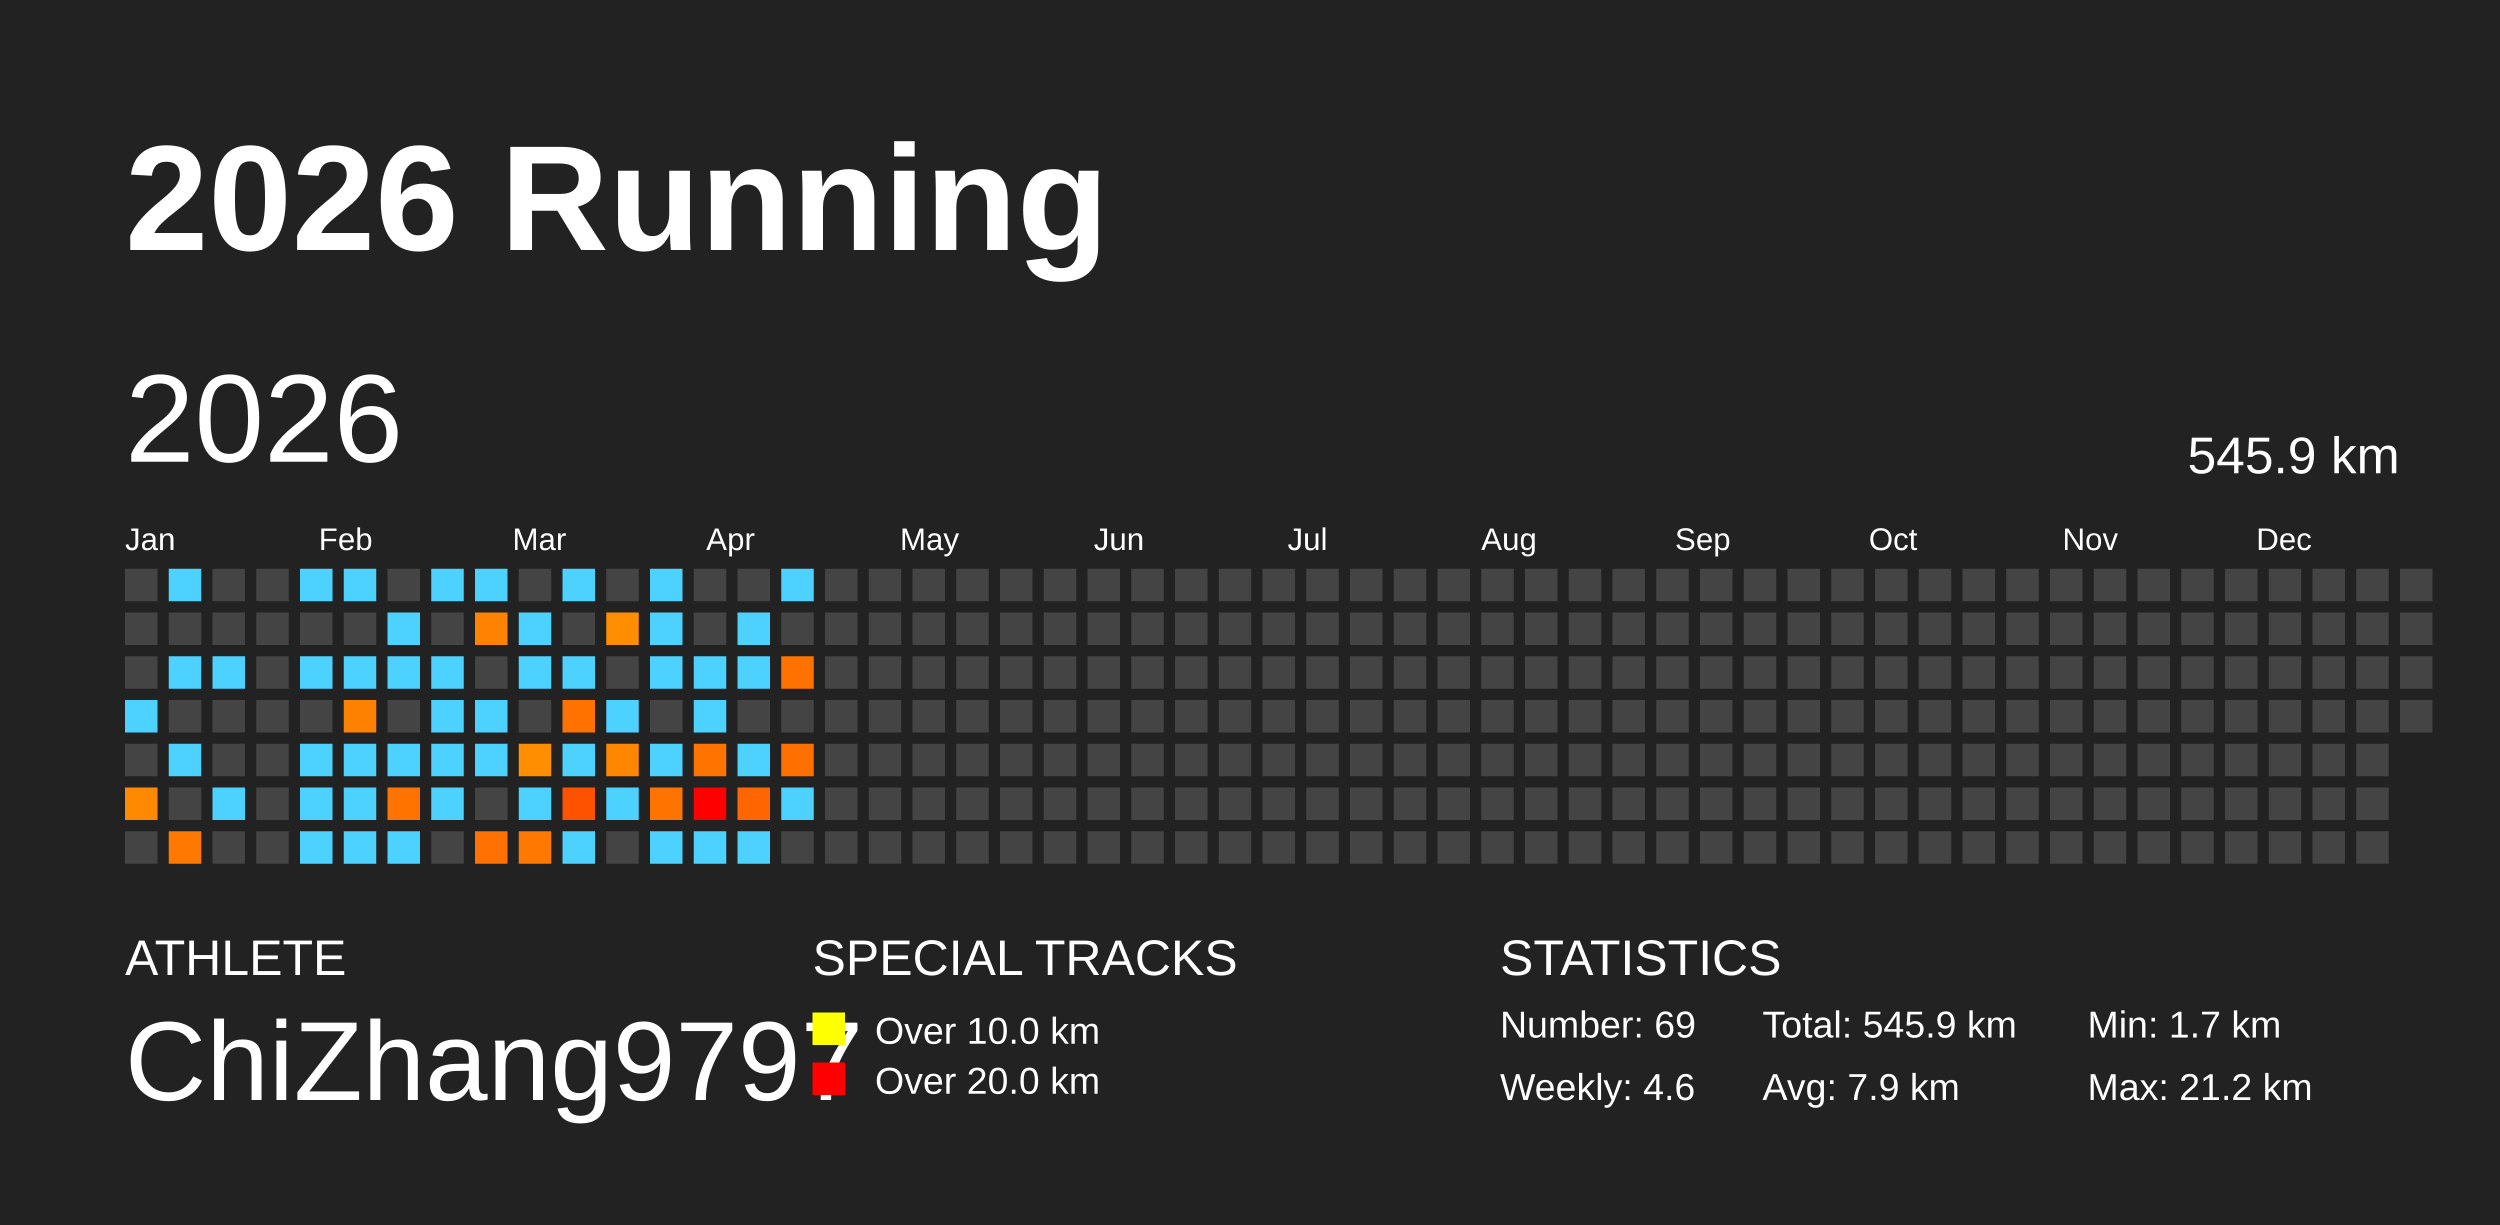
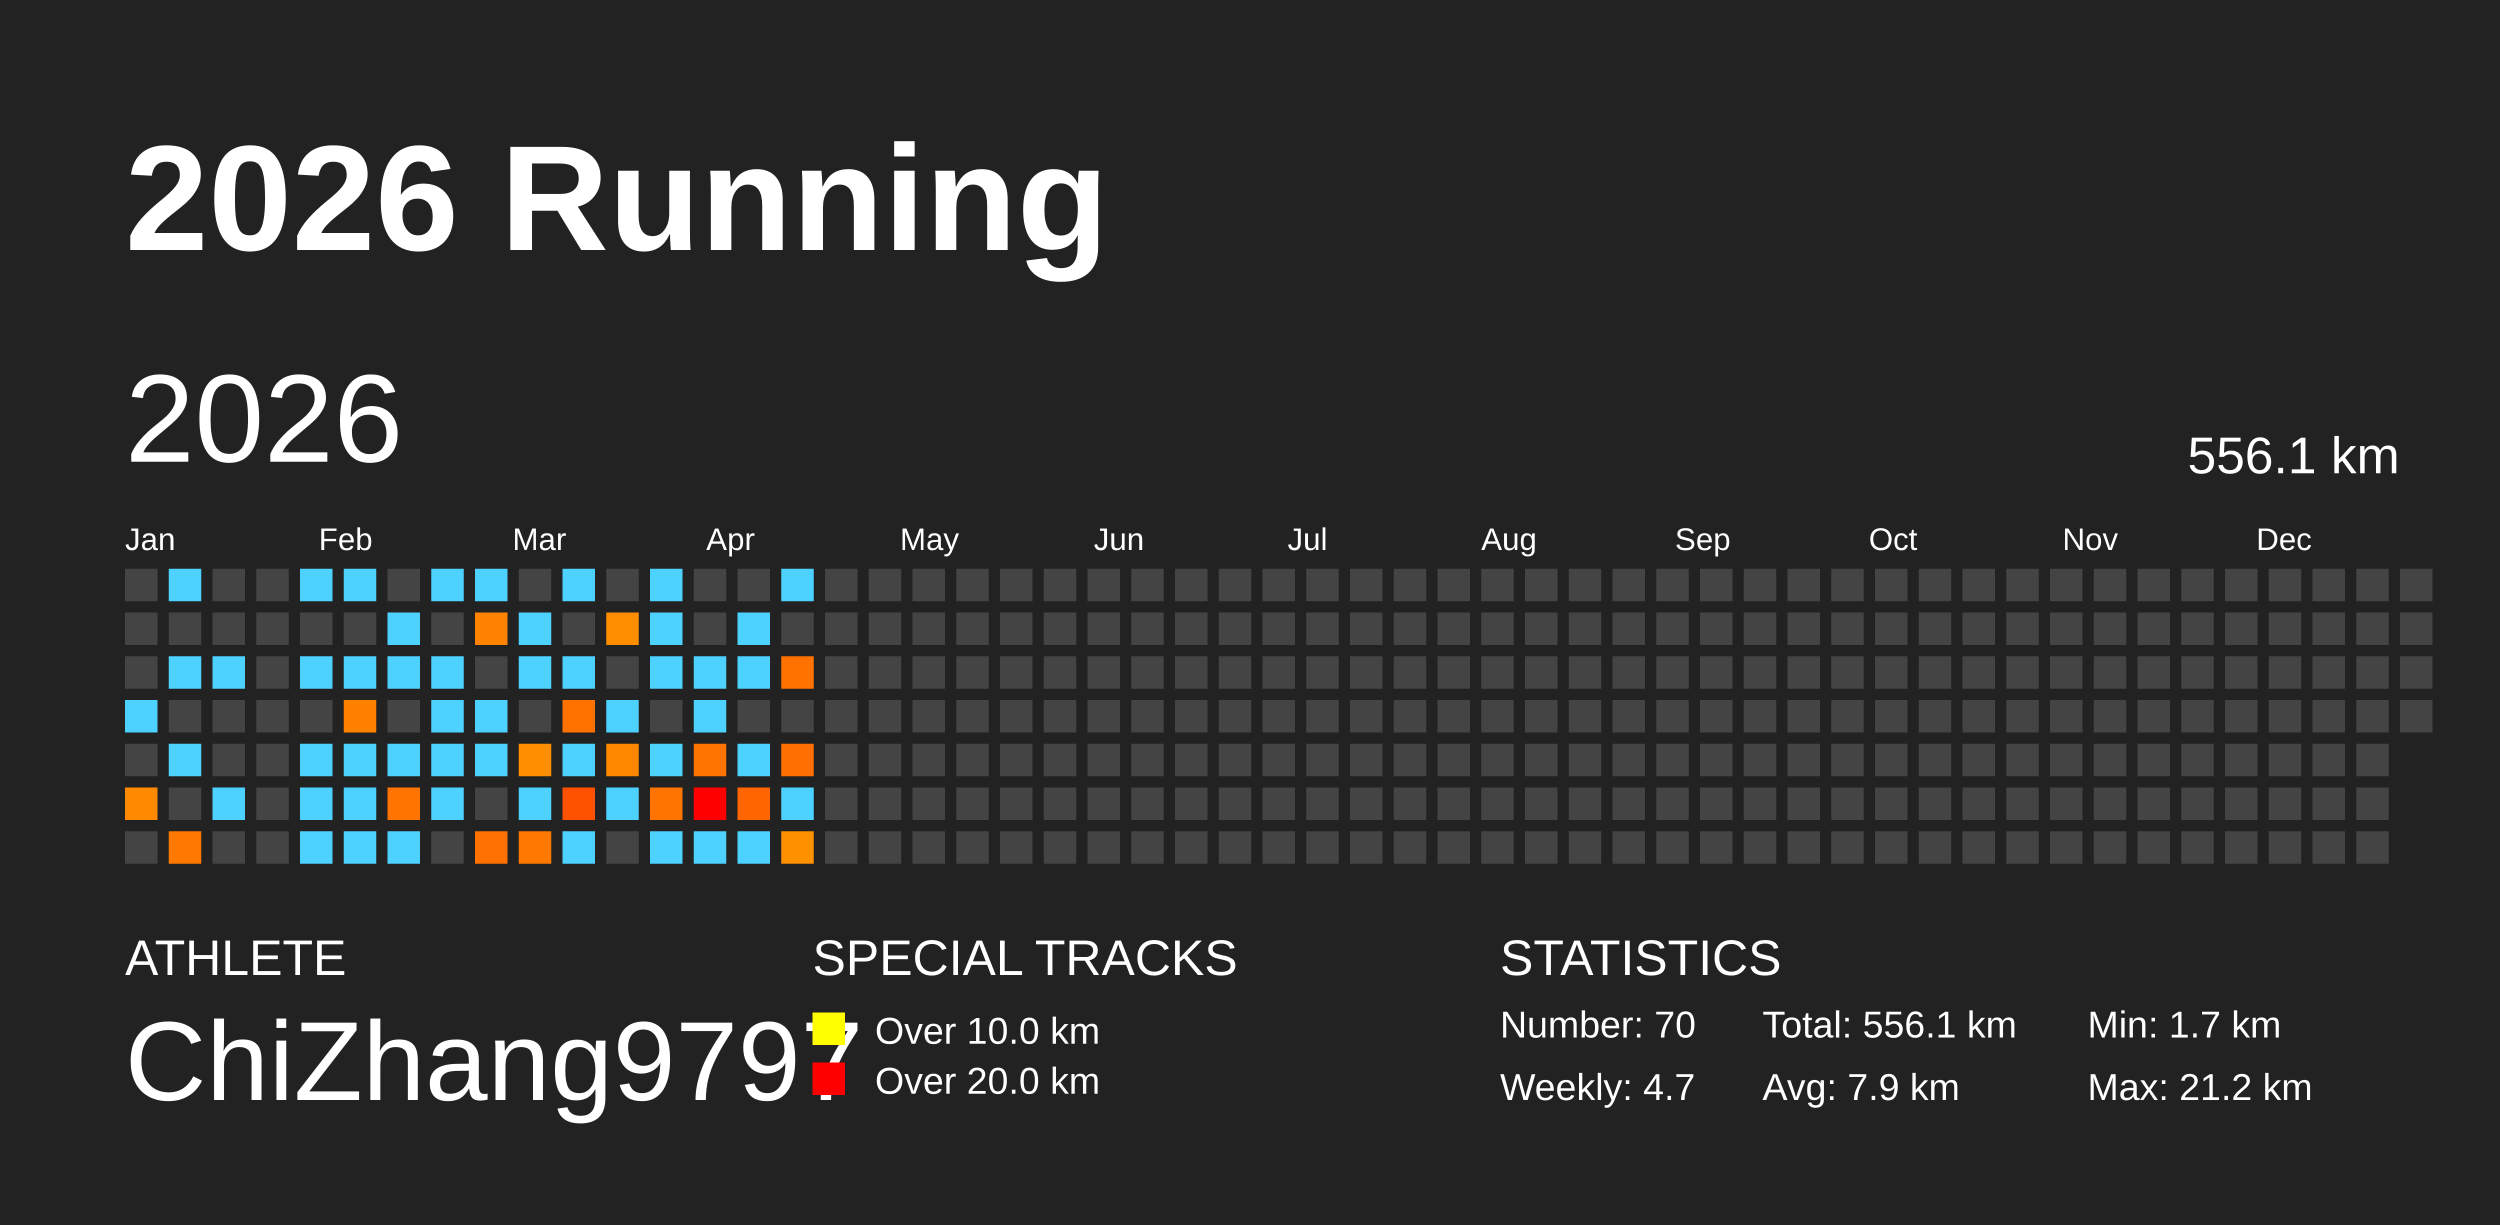
<svg xmlns="http://www.w3.org/2000/svg" baseProfile="full" height="98mm" version="1.1" viewBox="0,0,200,98" width="200mm">
  <defs />
  <rect fill="#222222" height="98" width="200" x="0" y="0" />
  <text fill="#FFFFFF" style="font-size:12px; font-family:Arial; font-weight:bold;" x="10" y="20">2026 Running</text>
  <text fill="#FFFFFF" style="font-size:4px; font-family:Arial" x="10" y="78">ATHLETE</text>
  <text fill="#FFFFFF" style="font-size:9px; font-family:Arial" x="10" y="88">ChiZhang9797</text>
  <text fill="#FFFFFF" style="font-size:4px; font-family:Arial" x="65" y="78">SPECIAL TRACKS</text>
  <rect fill="yellow" height="2.6" width="2.6" x="65" y="81" />
  <text fill="#FFFFFF" style="font-size:3px; font-family:Arial" x="70" y="83.5">Over 10.0 km</text>
  <rect fill="red" height="2.6" width="2.6" x="65" y="85" />
  <text fill="#FFFFFF" style="font-size:3px; font-family:Arial" x="70" y="87.5">Over 20.0 km</text>
  <text fill="#FFFFFF" style="font-size:4px; font-family:Arial" x="120" y="78">STATISTICS</text>
-   <text fill="#FFFFFF" style="font-size:3px; font-family:Arial" x="120" y="83">Number: 69</text>
-   <text fill="#FFFFFF" style="font-size:3px; font-family:Arial" x="120" y="88">Weekly: 4.6</text>
-   <text fill="#FFFFFF" style="font-size:3px; font-family:Arial" x="141" y="83">Total: 545.9 km</text>
+   <text fill="#FFFFFF" style="font-size:3px; font-family:Arial" x="120" y="83">Number: 70</text>
+   <text fill="#FFFFFF" style="font-size:3px; font-family:Arial" x="120" y="88">Weekly: 4.7</text>
+   <text fill="#FFFFFF" style="font-size:3px; font-family:Arial" x="141" y="83">Total: 556.1 km</text>
  <text fill="#FFFFFF" style="font-size:3px; font-family:Arial" x="141" y="88">Avg: 7.9 km</text>
  <text fill="#FFFFFF" style="font-size:3px; font-family:Arial" x="167" y="83">Min: 1.7 km</text>
  <text fill="#FFFFFF" style="font-size:3px; font-family:Arial" x="167" y="88">Max: 21.2 km</text>
  <text dominant-baseline="hanging" fill="#FFFFFF" style="font-size:10.0px; font-family:Arial;" x="10" y="30">2026</text>
-   <text dominant-baseline="hanging" fill="#FFFFFF" style="font-size:4.125px; font-family:Arial;" x="175" y="35">545.9 km</text>
+   <text dominant-baseline="hanging" fill="#FFFFFF" style="font-size:4.125px; font-family:Arial;" x="175" y="35">556.1 km</text>
  <text fill="#FFFFFF" style="font-size:2.5px; font-family:Arial" x="10.0" y="44">Jan</text>
  <text fill="#FFFFFF" style="font-size:2.5px; font-family:Arial" x="25.5" y="44">Feb</text>
  <text fill="#FFFFFF" style="font-size:2.5px; font-family:Arial" x="41.0" y="44">Mar</text>
  <text fill="#FFFFFF" style="font-size:2.5px; font-family:Arial" x="56.5" y="44">Apr</text>
  <text fill="#FFFFFF" style="font-size:2.5px; font-family:Arial" x="72.0" y="44">May</text>
  <text fill="#FFFFFF" style="font-size:2.5px; font-family:Arial" x="87.5" y="44">Jun</text>
  <text fill="#FFFFFF" style="font-size:2.5px; font-family:Arial" x="103.0" y="44">Jul</text>
  <text fill="#FFFFFF" style="font-size:2.5px; font-family:Arial" x="118.5" y="44">Aug</text>
  <text fill="#FFFFFF" style="font-size:2.5px; font-family:Arial" x="134.0" y="44">Sep</text>
  <text fill="#FFFFFF" style="font-size:2.5px; font-family:Arial" x="149.5" y="44">Oct</text>
  <text fill="#FFFFFF" style="font-size:2.5px; font-family:Arial" x="165.0" y="44">Nov</text>
  <text fill="#FFFFFF" style="font-size:2.5px; font-family:Arial" x="180.5" y="44">Dec</text>
  <rect fill="#444444" height="2.6" width="2.6" x="10.0" y="45.5" />
  <rect fill="#444444" height="2.6" width="2.6" x="10.0" y="49.0" />
  <rect fill="#444444" height="2.6" width="2.6" x="10.0" y="52.5" />
  <rect fill="#4dd2ff" height="2.6" width="2.6" x="10.0" y="56.0" />
  <rect fill="#444444" height="2.6" width="2.6" x="10.0" y="59.5" />
  <rect fill="#ff8900" height="2.6" width="2.6" x="10.0" y="63.0" />
  <rect fill="#444444" height="2.6" width="2.6" x="10.0" y="66.5" />
  <rect fill="#4dd2ff" height="2.6" width="2.6" x="13.5" y="45.5" />
  <rect fill="#444444" height="2.6" width="2.6" x="13.5" y="49.0" />
  <rect fill="#4dd2ff" height="2.6" width="2.6" x="13.5" y="52.5" />
  <rect fill="#444444" height="2.6" width="2.6" x="13.5" y="56.0" />
  <rect fill="#4dd2ff" height="2.6" width="2.6" x="13.5" y="59.5" />
  <rect fill="#444444" height="2.6" width="2.6" x="13.5" y="63.0" />
  <rect fill="#ff7800" height="2.6" width="2.6" x="13.5" y="66.5" />
  <rect fill="#444444" height="2.6" width="2.6" x="17.0" y="45.5" />
  <rect fill="#444444" height="2.6" width="2.6" x="17.0" y="49.0" />
  <rect fill="#4dd2ff" height="2.6" width="2.6" x="17.0" y="52.5" />
  <rect fill="#444444" height="2.6" width="2.6" x="17.0" y="56.0" />
  <rect fill="#444444" height="2.6" width="2.6" x="17.0" y="59.5" />
  <rect fill="#4dd2ff" height="2.6" width="2.6" x="17.0" y="63.0" />
  <rect fill="#444444" height="2.6" width="2.6" x="17.0" y="66.5" />
  <rect fill="#444444" height="2.6" width="2.6" x="20.5" y="45.5" />
  <rect fill="#444444" height="2.6" width="2.6" x="20.5" y="49.0" />
  <rect fill="#444444" height="2.6" width="2.6" x="20.5" y="52.5" />
  <rect fill="#444444" height="2.6" width="2.6" x="20.5" y="56.0" />
  <rect fill="#444444" height="2.6" width="2.6" x="20.5" y="59.5" />
  <rect fill="#444444" height="2.6" width="2.6" x="20.5" y="63.0" />
  <rect fill="#444444" height="2.6" width="2.6" x="20.5" y="66.5" />
  <rect fill="#4dd2ff" height="2.6" width="2.6" x="24.0" y="45.5" />
  <rect fill="#444444" height="2.6" width="2.6" x="24.0" y="49.0" />
  <rect fill="#4dd2ff" height="2.6" width="2.6" x="24.0" y="52.5" />
  <rect fill="#444444" height="2.6" width="2.6" x="24.0" y="56.0" />
  <rect fill="#4dd2ff" height="2.6" width="2.6" x="24.0" y="59.5" />
  <rect fill="#4dd2ff" height="2.6" width="2.6" x="24.0" y="63.0" />
  <rect fill="#4dd2ff" height="2.6" width="2.6" x="24.0" y="66.5" />
  <rect fill="#4dd2ff" height="2.6" width="2.6" x="27.5" y="45.5" />
  <rect fill="#444444" height="2.6" width="2.6" x="27.5" y="49.0" />
  <rect fill="#4dd2ff" height="2.6" width="2.6" x="27.5" y="52.5" />
  <rect fill="#ff8100" height="2.6" width="2.6" x="27.5" y="56.0" />
  <rect fill="#4dd2ff" height="2.6" width="2.6" x="27.5" y="59.5" />
  <rect fill="#4dd2ff" height="2.6" width="2.6" x="27.5" y="63.0" />
  <rect fill="#4dd2ff" height="2.6" width="2.6" x="27.5" y="66.5" />
  <rect fill="#444444" height="2.6" width="2.6" x="31.0" y="45.5" />
  <rect fill="#4dd2ff" height="2.6" width="2.6" x="31.0" y="49.0" />
  <rect fill="#4dd2ff" height="2.6" width="2.6" x="31.0" y="52.5" />
  <rect fill="#444444" height="2.6" width="2.6" x="31.0" y="56.0" />
  <rect fill="#4dd2ff" height="2.6" width="2.6" x="31.0" y="59.5" />
  <rect fill="#ff7400" height="2.6" width="2.6" x="31.0" y="63.0" />
  <rect fill="#4dd2ff" height="2.6" width="2.6" x="31.0" y="66.5" />
  <rect fill="#4dd2ff" height="2.6" width="2.6" x="34.5" y="45.5" />
  <rect fill="#444444" height="2.6" width="2.6" x="34.5" y="49.0" />
  <rect fill="#4dd2ff" height="2.6" width="2.6" x="34.5" y="52.5" />
  <rect fill="#4dd2ff" height="2.6" width="2.6" x="34.5" y="56.0" />
  <rect fill="#4dd2ff" height="2.6" width="2.6" x="34.5" y="59.5" />
  <rect fill="#4dd2ff" height="2.6" width="2.6" x="34.5" y="63.0" />
  <rect fill="#444444" height="2.6" width="2.6" x="34.5" y="66.5" />
  <rect fill="#4dd2ff" height="2.6" width="2.6" x="38.0" y="45.5" />
  <rect fill="#ff8200" height="2.6" width="2.6" x="38.0" y="49.0" />
  <rect fill="#444444" height="2.6" width="2.6" x="38.0" y="52.5" />
  <rect fill="#4dd2ff" height="2.6" width="2.6" x="38.0" y="56.0" />
  <rect fill="#4dd2ff" height="2.6" width="2.6" x="38.0" y="59.5" />
  <rect fill="#444444" height="2.6" width="2.6" x="38.0" y="63.0" />
  <rect fill="#ff7100" height="2.6" width="2.6" x="38.0" y="66.5" />
  <rect fill="#444444" height="2.6" width="2.6" x="41.5" y="45.5" />
  <rect fill="#4dd2ff" height="2.6" width="2.6" x="41.5" y="49.0" />
  <rect fill="#4dd2ff" height="2.6" width="2.6" x="41.5" y="52.5" />
  <rect fill="#444444" height="2.6" width="2.6" x="41.5" y="56.0" />
  <rect fill="#ff8f00" height="2.6" width="2.6" x="41.5" y="59.5" />
  <rect fill="#4dd2ff" height="2.6" width="2.6" x="41.5" y="63.0" />
  <rect fill="#ff7800" height="2.6" width="2.6" x="41.5" y="66.5" />
  <rect fill="#4dd2ff" height="2.6" width="2.6" x="45.0" y="45.5" />
  <rect fill="#444444" height="2.6" width="2.6" x="45.0" y="49.0" />
  <rect fill="#4dd2ff" height="2.6" width="2.6" x="45.0" y="52.5" />
  <rect fill="#ff7200" height="2.6" width="2.6" x="45.0" y="56.0" />
  <rect fill="#4dd2ff" height="2.6" width="2.6" x="45.0" y="59.5" />
  <rect fill="#ff5200" height="2.6" width="2.6" x="45.0" y="63.0" />
  <rect fill="#4dd2ff" height="2.6" width="2.6" x="45.0" y="66.5" />
  <rect fill="#444444" height="2.6" width="2.6" x="48.5" y="45.5" />
  <rect fill="#ff8d00" height="2.6" width="2.6" x="48.5" y="49.0" />
  <rect fill="#444444" height="2.6" width="2.6" x="48.5" y="52.5" />
  <rect fill="#4dd2ff" height="2.6" width="2.6" x="48.5" y="56.0" />
  <rect fill="#ff8700" height="2.6" width="2.6" x="48.5" y="59.5" />
  <rect fill="#4dd2ff" height="2.6" width="2.6" x="48.5" y="63.0" />
  <rect fill="#444444" height="2.6" width="2.6" x="48.5" y="66.5" />
  <rect fill="#4dd2ff" height="2.6" width="2.6" x="52.0" y="45.5" />
  <rect fill="#4dd2ff" height="2.6" width="2.6" x="52.0" y="49.0" />
  <rect fill="#4dd2ff" height="2.6" width="2.6" x="52.0" y="52.5" />
  <rect fill="#444444" height="2.6" width="2.6" x="52.0" y="56.0" />
  <rect fill="#4dd2ff" height="2.6" width="2.6" x="52.0" y="59.5" />
  <rect fill="#ff7300" height="2.6" width="2.6" x="52.0" y="63.0" />
  <rect fill="#4dd2ff" height="2.6" width="2.6" x="52.0" y="66.5" />
  <rect fill="#444444" height="2.6" width="2.6" x="55.5" y="45.5" />
  <rect fill="#444444" height="2.6" width="2.6" x="55.5" y="49.0" />
  <rect fill="#4dd2ff" height="2.6" width="2.6" x="55.5" y="52.5" />
  <rect fill="#4dd2ff" height="2.6" width="2.6" x="55.5" y="56.0" />
  <rect fill="#ff7300" height="2.6" width="2.6" x="55.5" y="59.5" />
  <rect fill="red" height="2.6" width="2.6" x="55.5" y="63.0" />
  <rect fill="#4dd2ff" height="2.6" width="2.6" x="55.5" y="66.5" />
  <rect fill="#444444" height="2.6" width="2.6" x="59.0" y="45.5" />
  <rect fill="#4dd2ff" height="2.6" width="2.6" x="59.0" y="49.0" />
  <rect fill="#4dd2ff" height="2.6" width="2.6" x="59.0" y="52.5" />
  <rect fill="#444444" height="2.6" width="2.6" x="59.0" y="56.0" />
  <rect fill="#4dd2ff" height="2.6" width="2.6" x="59.0" y="59.5" />
  <rect fill="#ff6500" height="2.6" width="2.6" x="59.0" y="63.0" />
  <rect fill="#4dd2ff" height="2.6" width="2.6" x="59.0" y="66.5" />
  <rect fill="#4dd2ff" height="2.6" width="2.6" x="62.5" y="45.5" />
  <rect fill="#444444" height="2.6" width="2.6" x="62.5" y="49.0" />
  <rect fill="#ff7200" height="2.6" width="2.6" x="62.5" y="52.5" />
  <rect fill="#444444" height="2.6" width="2.6" x="62.5" y="56.0" />
  <rect fill="#ff7000" height="2.6" width="2.6" x="62.5" y="59.5" />
  <rect fill="#4dd2ff" height="2.6" width="2.6" x="62.5" y="63.0" />
-   <rect fill="#444444" height="2.6" width="2.6" x="62.5" y="66.5" />
+   <rect fill="#ff9000" height="2.6" width="2.6" x="62.5" y="66.5" />
  <rect fill="#444444" height="2.6" width="2.6" x="66.0" y="45.5" />
  <rect fill="#444444" height="2.6" width="2.6" x="66.0" y="49.0" />
  <rect fill="#444444" height="2.6" width="2.6" x="66.0" y="52.5" />
  <rect fill="#444444" height="2.6" width="2.6" x="66.0" y="56.0" />
  <rect fill="#444444" height="2.6" width="2.6" x="66.0" y="59.5" />
  <rect fill="#444444" height="2.6" width="2.6" x="66.0" y="63.0" />
  <rect fill="#444444" height="2.6" width="2.6" x="66.0" y="66.5" />
  <rect fill="#444444" height="2.6" width="2.6" x="69.5" y="45.5" />
  <rect fill="#444444" height="2.6" width="2.6" x="69.5" y="49.0" />
  <rect fill="#444444" height="2.6" width="2.6" x="69.5" y="52.5" />
  <rect fill="#444444" height="2.6" width="2.6" x="69.5" y="56.0" />
  <rect fill="#444444" height="2.6" width="2.6" x="69.5" y="59.5" />
  <rect fill="#444444" height="2.6" width="2.6" x="69.5" y="63.0" />
  <rect fill="#444444" height="2.6" width="2.6" x="69.5" y="66.5" />
  <rect fill="#444444" height="2.6" width="2.6" x="73.0" y="45.5" />
  <rect fill="#444444" height="2.6" width="2.6" x="73.0" y="49.0" />
  <rect fill="#444444" height="2.6" width="2.6" x="73.0" y="52.5" />
  <rect fill="#444444" height="2.6" width="2.6" x="73.0" y="56.0" />
  <rect fill="#444444" height="2.6" width="2.6" x="73.0" y="59.5" />
  <rect fill="#444444" height="2.6" width="2.6" x="73.0" y="63.0" />
  <rect fill="#444444" height="2.6" width="2.6" x="73.0" y="66.5" />
  <rect fill="#444444" height="2.6" width="2.6" x="76.5" y="45.5" />
  <rect fill="#444444" height="2.6" width="2.6" x="76.5" y="49.0" />
  <rect fill="#444444" height="2.6" width="2.6" x="76.5" y="52.5" />
  <rect fill="#444444" height="2.6" width="2.6" x="76.5" y="56.0" />
  <rect fill="#444444" height="2.6" width="2.6" x="76.5" y="59.5" />
  <rect fill="#444444" height="2.6" width="2.6" x="76.5" y="63.0" />
  <rect fill="#444444" height="2.6" width="2.6" x="76.5" y="66.5" />
  <rect fill="#444444" height="2.6" width="2.6" x="80.0" y="45.5" />
  <rect fill="#444444" height="2.6" width="2.6" x="80.0" y="49.0" />
  <rect fill="#444444" height="2.6" width="2.6" x="80.0" y="52.5" />
  <rect fill="#444444" height="2.6" width="2.6" x="80.0" y="56.0" />
  <rect fill="#444444" height="2.6" width="2.6" x="80.0" y="59.5" />
  <rect fill="#444444" height="2.6" width="2.6" x="80.0" y="63.0" />
  <rect fill="#444444" height="2.6" width="2.6" x="80.0" y="66.5" />
  <rect fill="#444444" height="2.6" width="2.6" x="83.5" y="45.5" />
  <rect fill="#444444" height="2.6" width="2.6" x="83.5" y="49.0" />
  <rect fill="#444444" height="2.6" width="2.6" x="83.5" y="52.5" />
  <rect fill="#444444" height="2.6" width="2.6" x="83.5" y="56.0" />
  <rect fill="#444444" height="2.6" width="2.6" x="83.5" y="59.5" />
  <rect fill="#444444" height="2.6" width="2.6" x="83.5" y="63.0" />
  <rect fill="#444444" height="2.6" width="2.6" x="83.5" y="66.5" />
  <rect fill="#444444" height="2.6" width="2.6" x="87.0" y="45.5" />
  <rect fill="#444444" height="2.6" width="2.6" x="87.0" y="49.0" />
  <rect fill="#444444" height="2.6" width="2.6" x="87.0" y="52.5" />
  <rect fill="#444444" height="2.6" width="2.6" x="87.0" y="56.0" />
  <rect fill="#444444" height="2.6" width="2.6" x="87.0" y="59.5" />
  <rect fill="#444444" height="2.6" width="2.6" x="87.0" y="63.0" />
  <rect fill="#444444" height="2.6" width="2.6" x="87.0" y="66.5" />
  <rect fill="#444444" height="2.6" width="2.6" x="90.5" y="45.5" />
  <rect fill="#444444" height="2.6" width="2.6" x="90.5" y="49.0" />
  <rect fill="#444444" height="2.6" width="2.6" x="90.5" y="52.5" />
  <rect fill="#444444" height="2.6" width="2.6" x="90.5" y="56.0" />
  <rect fill="#444444" height="2.6" width="2.6" x="90.5" y="59.5" />
  <rect fill="#444444" height="2.6" width="2.6" x="90.5" y="63.0" />
  <rect fill="#444444" height="2.6" width="2.6" x="90.5" y="66.5" />
  <rect fill="#444444" height="2.6" width="2.6" x="94.0" y="45.5" />
  <rect fill="#444444" height="2.6" width="2.6" x="94.0" y="49.0" />
  <rect fill="#444444" height="2.6" width="2.6" x="94.0" y="52.5" />
  <rect fill="#444444" height="2.6" width="2.6" x="94.0" y="56.0" />
  <rect fill="#444444" height="2.6" width="2.6" x="94.0" y="59.5" />
  <rect fill="#444444" height="2.6" width="2.6" x="94.0" y="63.0" />
  <rect fill="#444444" height="2.6" width="2.6" x="94.0" y="66.5" />
  <rect fill="#444444" height="2.6" width="2.6" x="97.5" y="45.5" />
  <rect fill="#444444" height="2.6" width="2.6" x="97.5" y="49.0" />
  <rect fill="#444444" height="2.6" width="2.6" x="97.5" y="52.5" />
  <rect fill="#444444" height="2.6" width="2.6" x="97.5" y="56.0" />
  <rect fill="#444444" height="2.6" width="2.6" x="97.5" y="59.5" />
  <rect fill="#444444" height="2.6" width="2.6" x="97.5" y="63.0" />
  <rect fill="#444444" height="2.6" width="2.6" x="97.5" y="66.5" />
  <rect fill="#444444" height="2.6" width="2.6" x="101.0" y="45.5" />
  <rect fill="#444444" height="2.6" width="2.6" x="101.0" y="49.0" />
  <rect fill="#444444" height="2.6" width="2.6" x="101.0" y="52.5" />
  <rect fill="#444444" height="2.6" width="2.6" x="101.0" y="56.0" />
  <rect fill="#444444" height="2.6" width="2.6" x="101.0" y="59.5" />
  <rect fill="#444444" height="2.6" width="2.6" x="101.0" y="63.0" />
  <rect fill="#444444" height="2.6" width="2.6" x="101.0" y="66.5" />
  <rect fill="#444444" height="2.6" width="2.6" x="104.5" y="45.5" />
  <rect fill="#444444" height="2.6" width="2.6" x="104.5" y="49.0" />
  <rect fill="#444444" height="2.6" width="2.6" x="104.5" y="52.5" />
  <rect fill="#444444" height="2.6" width="2.6" x="104.5" y="56.0" />
  <rect fill="#444444" height="2.6" width="2.6" x="104.5" y="59.5" />
  <rect fill="#444444" height="2.6" width="2.6" x="104.5" y="63.0" />
  <rect fill="#444444" height="2.6" width="2.6" x="104.5" y="66.5" />
  <rect fill="#444444" height="2.6" width="2.6" x="108.0" y="45.5" />
  <rect fill="#444444" height="2.6" width="2.6" x="108.0" y="49.0" />
  <rect fill="#444444" height="2.6" width="2.6" x="108.0" y="52.5" />
  <rect fill="#444444" height="2.6" width="2.6" x="108.0" y="56.0" />
  <rect fill="#444444" height="2.6" width="2.6" x="108.0" y="59.5" />
  <rect fill="#444444" height="2.6" width="2.6" x="108.0" y="63.0" />
  <rect fill="#444444" height="2.6" width="2.6" x="108.0" y="66.5" />
  <rect fill="#444444" height="2.6" width="2.6" x="111.5" y="45.5" />
  <rect fill="#444444" height="2.6" width="2.6" x="111.5" y="49.0" />
  <rect fill="#444444" height="2.6" width="2.6" x="111.5" y="52.5" />
  <rect fill="#444444" height="2.6" width="2.6" x="111.5" y="56.0" />
  <rect fill="#444444" height="2.6" width="2.6" x="111.5" y="59.5" />
  <rect fill="#444444" height="2.6" width="2.6" x="111.5" y="63.0" />
  <rect fill="#444444" height="2.6" width="2.6" x="111.5" y="66.5" />
  <rect fill="#444444" height="2.6" width="2.6" x="115.0" y="45.5" />
  <rect fill="#444444" height="2.6" width="2.6" x="115.0" y="49.0" />
  <rect fill="#444444" height="2.6" width="2.6" x="115.0" y="52.5" />
  <rect fill="#444444" height="2.6" width="2.6" x="115.0" y="56.0" />
  <rect fill="#444444" height="2.6" width="2.6" x="115.0" y="59.5" />
  <rect fill="#444444" height="2.6" width="2.6" x="115.0" y="63.0" />
  <rect fill="#444444" height="2.6" width="2.6" x="115.0" y="66.5" />
  <rect fill="#444444" height="2.6" width="2.6" x="118.5" y="45.5" />
  <rect fill="#444444" height="2.6" width="2.6" x="118.5" y="49.0" />
  <rect fill="#444444" height="2.6" width="2.6" x="118.5" y="52.5" />
  <rect fill="#444444" height="2.6" width="2.6" x="118.5" y="56.0" />
  <rect fill="#444444" height="2.6" width="2.6" x="118.5" y="59.5" />
  <rect fill="#444444" height="2.6" width="2.6" x="118.5" y="63.0" />
  <rect fill="#444444" height="2.6" width="2.6" x="118.5" y="66.5" />
  <rect fill="#444444" height="2.6" width="2.6" x="122.0" y="45.5" />
  <rect fill="#444444" height="2.6" width="2.6" x="122.0" y="49.0" />
  <rect fill="#444444" height="2.6" width="2.6" x="122.0" y="52.5" />
  <rect fill="#444444" height="2.6" width="2.6" x="122.0" y="56.0" />
  <rect fill="#444444" height="2.6" width="2.6" x="122.0" y="59.5" />
  <rect fill="#444444" height="2.6" width="2.6" x="122.0" y="63.0" />
  <rect fill="#444444" height="2.6" width="2.6" x="122.0" y="66.5" />
  <rect fill="#444444" height="2.6" width="2.6" x="125.5" y="45.5" />
  <rect fill="#444444" height="2.6" width="2.6" x="125.5" y="49.0" />
  <rect fill="#444444" height="2.6" width="2.6" x="125.5" y="52.5" />
  <rect fill="#444444" height="2.6" width="2.6" x="125.5" y="56.0" />
  <rect fill="#444444" height="2.6" width="2.6" x="125.5" y="59.5" />
  <rect fill="#444444" height="2.6" width="2.6" x="125.5" y="63.0" />
  <rect fill="#444444" height="2.6" width="2.6" x="125.5" y="66.5" />
  <rect fill="#444444" height="2.6" width="2.6" x="129.0" y="45.5" />
  <rect fill="#444444" height="2.6" width="2.6" x="129.0" y="49.0" />
  <rect fill="#444444" height="2.6" width="2.6" x="129.0" y="52.5" />
  <rect fill="#444444" height="2.6" width="2.6" x="129.0" y="56.0" />
  <rect fill="#444444" height="2.6" width="2.6" x="129.0" y="59.5" />
  <rect fill="#444444" height="2.6" width="2.6" x="129.0" y="63.0" />
  <rect fill="#444444" height="2.6" width="2.6" x="129.0" y="66.5" />
  <rect fill="#444444" height="2.6" width="2.6" x="132.5" y="45.5" />
  <rect fill="#444444" height="2.6" width="2.6" x="132.5" y="49.0" />
  <rect fill="#444444" height="2.6" width="2.6" x="132.5" y="52.5" />
  <rect fill="#444444" height="2.6" width="2.6" x="132.5" y="56.0" />
  <rect fill="#444444" height="2.6" width="2.6" x="132.5" y="59.5" />
  <rect fill="#444444" height="2.6" width="2.6" x="132.5" y="63.0" />
  <rect fill="#444444" height="2.6" width="2.6" x="132.5" y="66.5" />
  <rect fill="#444444" height="2.6" width="2.6" x="136.0" y="45.5" />
  <rect fill="#444444" height="2.6" width="2.6" x="136.0" y="49.0" />
  <rect fill="#444444" height="2.6" width="2.6" x="136.0" y="52.5" />
  <rect fill="#444444" height="2.6" width="2.6" x="136.0" y="56.0" />
  <rect fill="#444444" height="2.6" width="2.6" x="136.0" y="59.5" />
  <rect fill="#444444" height="2.6" width="2.6" x="136.0" y="63.0" />
  <rect fill="#444444" height="2.6" width="2.6" x="136.0" y="66.5" />
  <rect fill="#444444" height="2.6" width="2.6" x="139.5" y="45.5" />
  <rect fill="#444444" height="2.6" width="2.6" x="139.5" y="49.0" />
  <rect fill="#444444" height="2.6" width="2.6" x="139.5" y="52.5" />
  <rect fill="#444444" height="2.6" width="2.6" x="139.5" y="56.0" />
  <rect fill="#444444" height="2.6" width="2.6" x="139.5" y="59.5" />
  <rect fill="#444444" height="2.6" width="2.6" x="139.5" y="63.0" />
  <rect fill="#444444" height="2.6" width="2.6" x="139.5" y="66.5" />
  <rect fill="#444444" height="2.6" width="2.6" x="143.0" y="45.5" />
  <rect fill="#444444" height="2.6" width="2.6" x="143.0" y="49.0" />
  <rect fill="#444444" height="2.6" width="2.6" x="143.0" y="52.5" />
  <rect fill="#444444" height="2.6" width="2.6" x="143.0" y="56.0" />
  <rect fill="#444444" height="2.6" width="2.6" x="143.0" y="59.5" />
  <rect fill="#444444" height="2.6" width="2.6" x="143.0" y="63.0" />
  <rect fill="#444444" height="2.6" width="2.6" x="143.0" y="66.5" />
  <rect fill="#444444" height="2.6" width="2.6" x="146.5" y="45.5" />
  <rect fill="#444444" height="2.6" width="2.6" x="146.5" y="49.0" />
  <rect fill="#444444" height="2.6" width="2.6" x="146.5" y="52.5" />
  <rect fill="#444444" height="2.6" width="2.6" x="146.5" y="56.0" />
  <rect fill="#444444" height="2.6" width="2.6" x="146.5" y="59.5" />
  <rect fill="#444444" height="2.6" width="2.6" x="146.5" y="63.0" />
  <rect fill="#444444" height="2.6" width="2.6" x="146.5" y="66.5" />
  <rect fill="#444444" height="2.6" width="2.6" x="150.0" y="45.5" />
  <rect fill="#444444" height="2.6" width="2.6" x="150.0" y="49.0" />
  <rect fill="#444444" height="2.6" width="2.6" x="150.0" y="52.5" />
  <rect fill="#444444" height="2.6" width="2.6" x="150.0" y="56.0" />
  <rect fill="#444444" height="2.6" width="2.6" x="150.0" y="59.5" />
  <rect fill="#444444" height="2.6" width="2.6" x="150.0" y="63.0" />
  <rect fill="#444444" height="2.6" width="2.6" x="150.0" y="66.5" />
  <rect fill="#444444" height="2.6" width="2.6" x="153.5" y="45.5" />
  <rect fill="#444444" height="2.6" width="2.6" x="153.5" y="49.0" />
  <rect fill="#444444" height="2.6" width="2.6" x="153.5" y="52.5" />
  <rect fill="#444444" height="2.6" width="2.6" x="153.5" y="56.0" />
  <rect fill="#444444" height="2.6" width="2.6" x="153.5" y="59.5" />
  <rect fill="#444444" height="2.6" width="2.6" x="153.5" y="63.0" />
  <rect fill="#444444" height="2.6" width="2.6" x="153.5" y="66.5" />
  <rect fill="#444444" height="2.6" width="2.6" x="157.0" y="45.5" />
  <rect fill="#444444" height="2.6" width="2.6" x="157.0" y="49.0" />
  <rect fill="#444444" height="2.6" width="2.6" x="157.0" y="52.5" />
  <rect fill="#444444" height="2.6" width="2.6" x="157.0" y="56.0" />
  <rect fill="#444444" height="2.6" width="2.6" x="157.0" y="59.5" />
  <rect fill="#444444" height="2.6" width="2.6" x="157.0" y="63.0" />
  <rect fill="#444444" height="2.6" width="2.6" x="157.0" y="66.5" />
  <rect fill="#444444" height="2.6" width="2.6" x="160.5" y="45.5" />
  <rect fill="#444444" height="2.6" width="2.6" x="160.5" y="49.0" />
  <rect fill="#444444" height="2.6" width="2.6" x="160.5" y="52.5" />
  <rect fill="#444444" height="2.6" width="2.6" x="160.5" y="56.0" />
  <rect fill="#444444" height="2.6" width="2.6" x="160.5" y="59.5" />
  <rect fill="#444444" height="2.6" width="2.6" x="160.5" y="63.0" />
  <rect fill="#444444" height="2.6" width="2.6" x="160.5" y="66.5" />
  <rect fill="#444444" height="2.6" width="2.6" x="164.0" y="45.5" />
  <rect fill="#444444" height="2.6" width="2.6" x="164.0" y="49.0" />
  <rect fill="#444444" height="2.6" width="2.6" x="164.0" y="52.5" />
  <rect fill="#444444" height="2.6" width="2.6" x="164.0" y="56.0" />
  <rect fill="#444444" height="2.6" width="2.6" x="164.0" y="59.5" />
  <rect fill="#444444" height="2.6" width="2.6" x="164.0" y="63.0" />
  <rect fill="#444444" height="2.6" width="2.6" x="164.0" y="66.5" />
  <rect fill="#444444" height="2.6" width="2.6" x="167.5" y="45.5" />
  <rect fill="#444444" height="2.6" width="2.6" x="167.5" y="49.0" />
  <rect fill="#444444" height="2.6" width="2.6" x="167.5" y="52.5" />
  <rect fill="#444444" height="2.6" width="2.6" x="167.5" y="56.0" />
  <rect fill="#444444" height="2.6" width="2.6" x="167.5" y="59.5" />
  <rect fill="#444444" height="2.6" width="2.6" x="167.5" y="63.0" />
  <rect fill="#444444" height="2.6" width="2.6" x="167.5" y="66.5" />
  <rect fill="#444444" height="2.6" width="2.6" x="171.0" y="45.5" />
  <rect fill="#444444" height="2.6" width="2.6" x="171.0" y="49.0" />
  <rect fill="#444444" height="2.6" width="2.6" x="171.0" y="52.5" />
  <rect fill="#444444" height="2.6" width="2.6" x="171.0" y="56.0" />
  <rect fill="#444444" height="2.6" width="2.6" x="171.0" y="59.5" />
  <rect fill="#444444" height="2.6" width="2.6" x="171.0" y="63.0" />
  <rect fill="#444444" height="2.6" width="2.6" x="171.0" y="66.5" />
  <rect fill="#444444" height="2.6" width="2.6" x="174.5" y="45.5" />
  <rect fill="#444444" height="2.6" width="2.6" x="174.5" y="49.0" />
  <rect fill="#444444" height="2.6" width="2.6" x="174.5" y="52.5" />
  <rect fill="#444444" height="2.6" width="2.6" x="174.5" y="56.0" />
  <rect fill="#444444" height="2.6" width="2.6" x="174.5" y="59.5" />
  <rect fill="#444444" height="2.6" width="2.6" x="174.5" y="63.0" />
  <rect fill="#444444" height="2.6" width="2.6" x="174.5" y="66.5" />
  <rect fill="#444444" height="2.6" width="2.6" x="178.0" y="45.5" />
  <rect fill="#444444" height="2.6" width="2.6" x="178.0" y="49.0" />
  <rect fill="#444444" height="2.6" width="2.6" x="178.0" y="52.5" />
  <rect fill="#444444" height="2.6" width="2.6" x="178.0" y="56.0" />
  <rect fill="#444444" height="2.6" width="2.6" x="178.0" y="59.5" />
  <rect fill="#444444" height="2.6" width="2.6" x="178.0" y="63.0" />
  <rect fill="#444444" height="2.6" width="2.6" x="178.0" y="66.5" />
  <rect fill="#444444" height="2.6" width="2.6" x="181.5" y="45.5" />
  <rect fill="#444444" height="2.6" width="2.6" x="181.5" y="49.0" />
  <rect fill="#444444" height="2.6" width="2.6" x="181.5" y="52.5" />
  <rect fill="#444444" height="2.6" width="2.6" x="181.5" y="56.0" />
  <rect fill="#444444" height="2.6" width="2.6" x="181.5" y="59.5" />
  <rect fill="#444444" height="2.6" width="2.6" x="181.5" y="63.0" />
  <rect fill="#444444" height="2.6" width="2.6" x="181.5" y="66.5" />
  <rect fill="#444444" height="2.6" width="2.6" x="185.0" y="45.5" />
  <rect fill="#444444" height="2.6" width="2.6" x="185.0" y="49.0" />
  <rect fill="#444444" height="2.6" width="2.6" x="185.0" y="52.5" />
  <rect fill="#444444" height="2.6" width="2.6" x="185.0" y="56.0" />
  <rect fill="#444444" height="2.6" width="2.6" x="185.0" y="59.5" />
  <rect fill="#444444" height="2.6" width="2.6" x="185.0" y="63.0" />
  <rect fill="#444444" height="2.6" width="2.6" x="185.0" y="66.5" />
  <rect fill="#444444" height="2.6" width="2.6" x="188.5" y="45.5" />
  <rect fill="#444444" height="2.6" width="2.6" x="188.5" y="49.0" />
  <rect fill="#444444" height="2.6" width="2.6" x="188.5" y="52.5" />
  <rect fill="#444444" height="2.6" width="2.6" x="188.5" y="56.0" />
  <rect fill="#444444" height="2.6" width="2.6" x="188.5" y="59.5" />
  <rect fill="#444444" height="2.6" width="2.6" x="188.5" y="63.0" />
  <rect fill="#444444" height="2.6" width="2.6" x="188.5" y="66.5" />
  <rect fill="#444444" height="2.6" width="2.6" x="192.0" y="45.5" />
  <rect fill="#444444" height="2.6" width="2.6" x="192.0" y="49.0" />
  <rect fill="#444444" height="2.6" width="2.6" x="192.0" y="52.5" />
  <rect fill="#444444" height="2.6" width="2.6" x="192.0" y="56.0" />
</svg>
